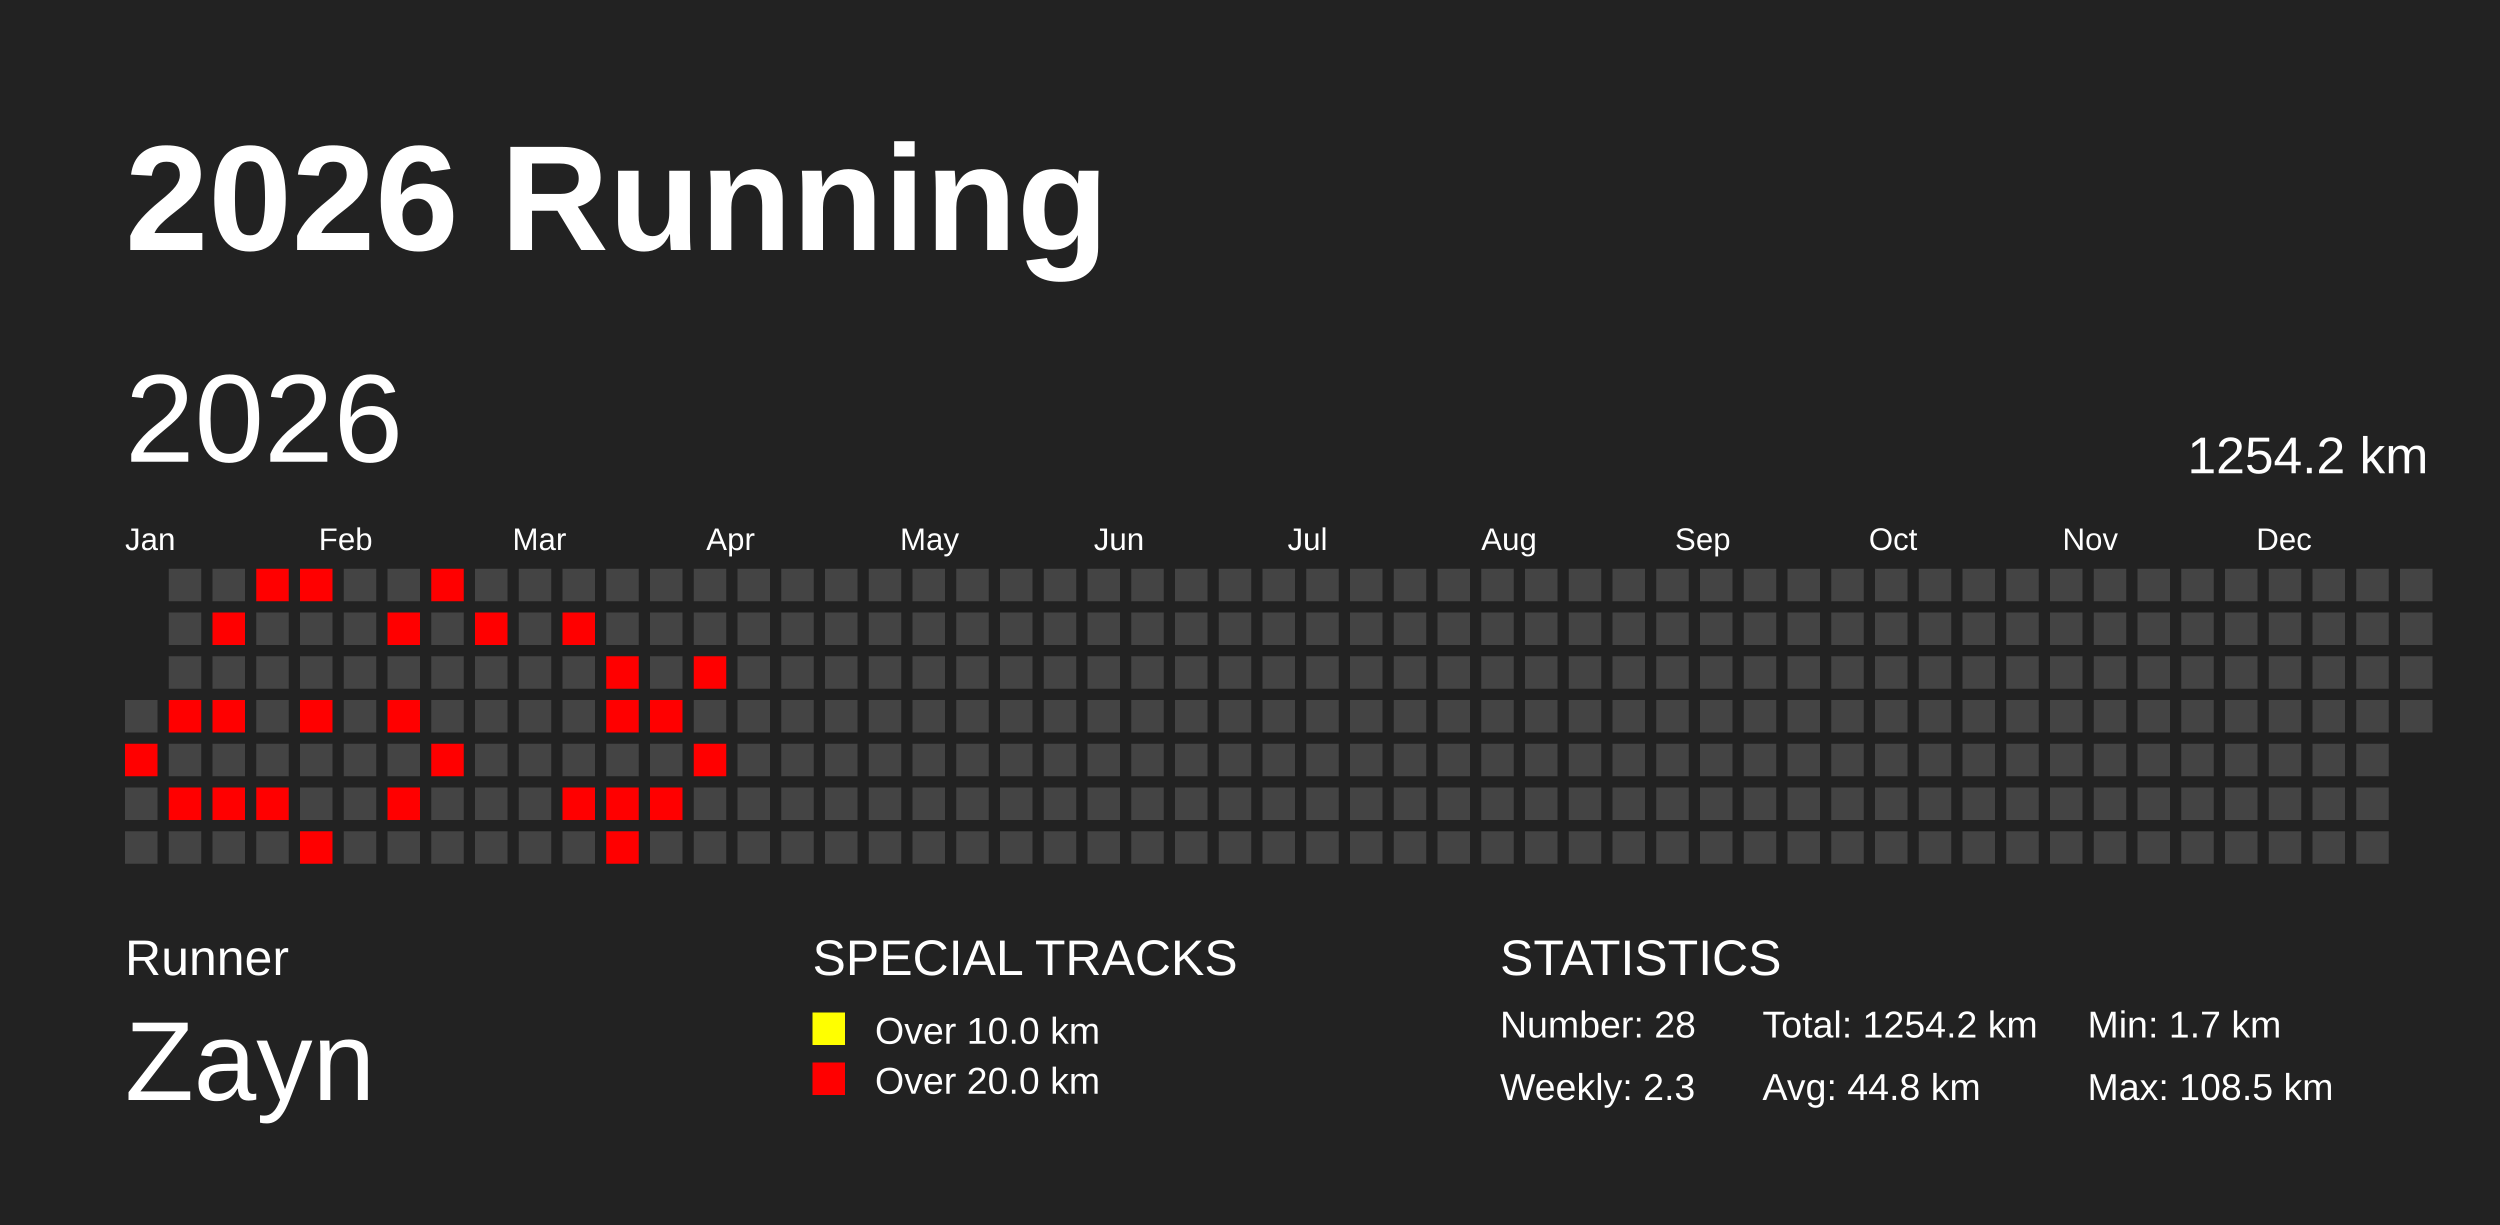
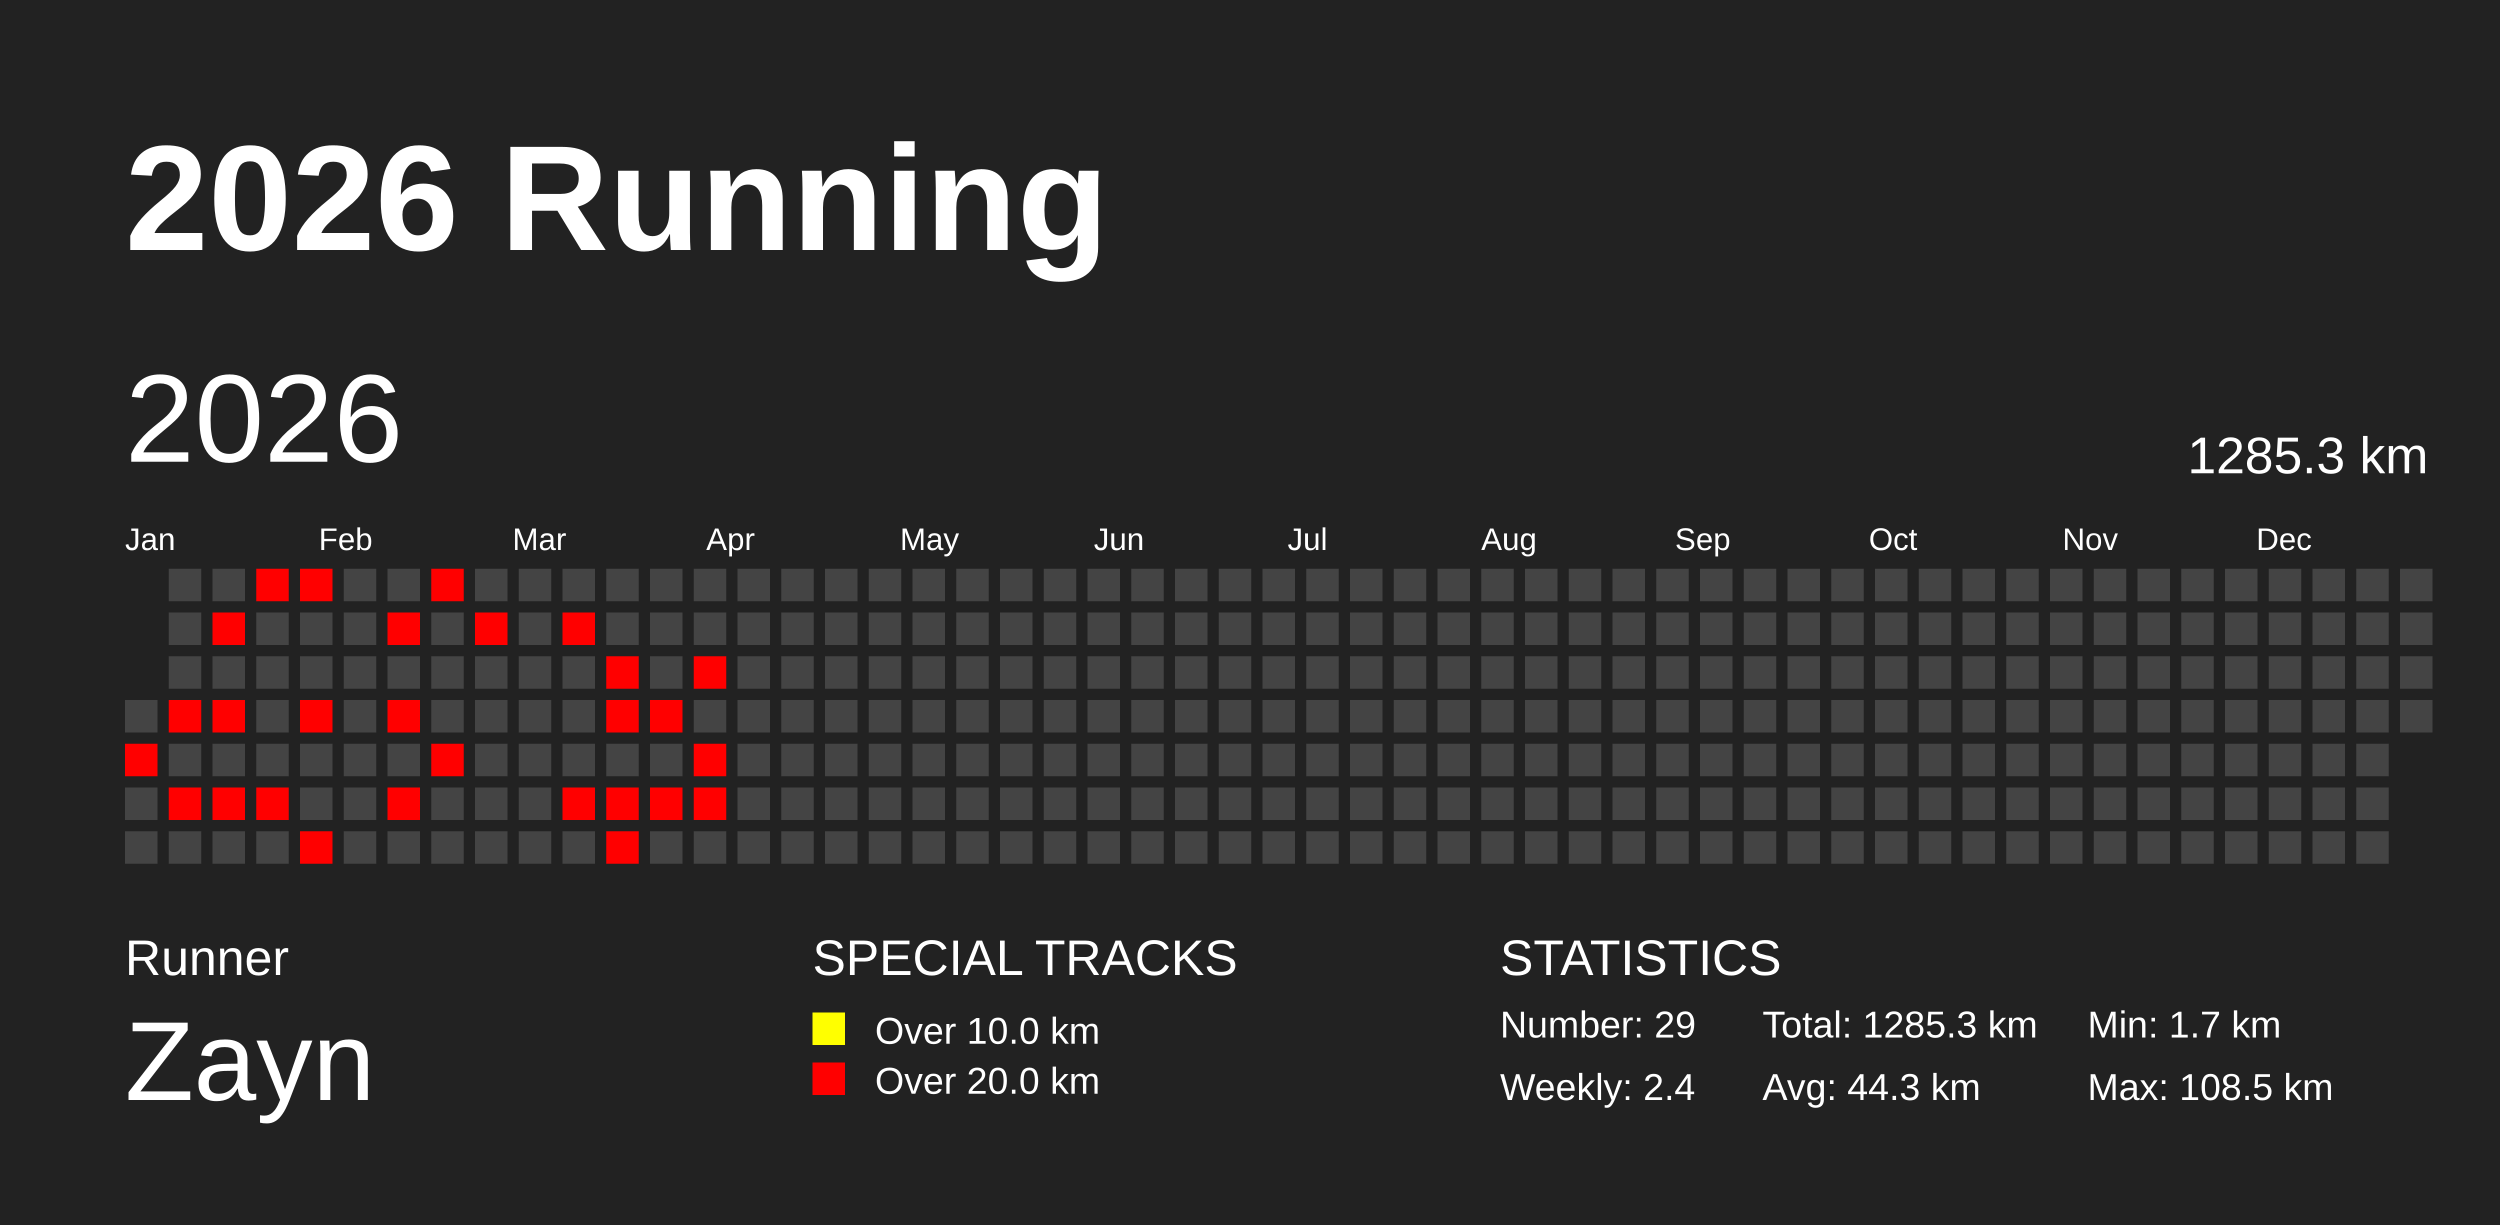
<svg xmlns="http://www.w3.org/2000/svg" baseProfile="full" height="98mm" version="1.1" viewBox="0,0,200,98" width="200mm">
  <defs />
  <rect fill="#222222" height="98" width="200" x="0" y="0" />
  <text fill="#FFFFFF" style="font-size:12px; font-family:Arial; font-weight:bold;" x="10" y="20">2026 Running</text>
  <text fill="#FFFFFF" style="font-size:4px; font-family:Arial" x="10" y="78">Runner</text>
  <text fill="#FFFFFF" style="font-size:9px; font-family:Arial" x="10" y="88">Zayn</text>
  <text fill="#FFFFFF" style="font-size:4px; font-family:Arial" x="65" y="78">SPECIAL TRACKS</text>
  <rect fill="yellow" height="2.6" width="2.6" x="65" y="81" />
  <text fill="#FFFFFF" style="font-size:3px; font-family:Arial" x="70" y="83.5">Over 10.0 km</text>
  <rect fill="red" height="2.6" width="2.6" x="65" y="85" />
  <text fill="#FFFFFF" style="font-size:3px; font-family:Arial" x="70" y="87.5">Over 20.0 km</text>
  <text fill="#FFFFFF" style="font-size:4px; font-family:Arial" x="120" y="78">STATISTICS</text>
-   <text fill="#FFFFFF" style="font-size:3px; font-family:Arial" x="120" y="83">Number: 28</text>
-   <text fill="#FFFFFF" style="font-size:3px; font-family:Arial" x="120" y="88">Weekly: 2.3</text>
-   <text fill="#FFFFFF" style="font-size:3px; font-family:Arial" x="141" y="83">Total: 1254.2 km</text>
-   <text fill="#FFFFFF" style="font-size:3px; font-family:Arial" x="141" y="88">Avg: 44.8 km</text>
+   <text fill="#FFFFFF" style="font-size:3px; font-family:Arial" x="120" y="83">Number: 29</text>
+   <text fill="#FFFFFF" style="font-size:3px; font-family:Arial" x="120" y="88">Weekly: 2.4</text>
+   <text fill="#FFFFFF" style="font-size:3px; font-family:Arial" x="141" y="83">Total: 1285.3 km</text>
+   <text fill="#FFFFFF" style="font-size:3px; font-family:Arial" x="141" y="88">Avg: 44.3 km</text>
  <text fill="#FFFFFF" style="font-size:3px; font-family:Arial" x="167" y="83">Min: 1.7 km</text>
  <text fill="#FFFFFF" style="font-size:3px; font-family:Arial" x="167" y="88">Max: 108.5 km</text>
  <text dominant-baseline="hanging" fill="#FFFFFF" style="font-size:10.0px; font-family:Arial;" x="10" y="30">2026</text>
-   <text dominant-baseline="hanging" fill="#FFFFFF" style="font-size:4.125px; font-family:Arial;" x="175" y="35">1254.2 km</text>
+   <text dominant-baseline="hanging" fill="#FFFFFF" style="font-size:4.125px; font-family:Arial;" x="175" y="35">1285.3 km</text>
  <text fill="#FFFFFF" style="font-size:2.5px; font-family:Arial" x="10.0" y="44">Jan</text>
  <text fill="#FFFFFF" style="font-size:2.5px; font-family:Arial" x="25.5" y="44">Feb</text>
  <text fill="#FFFFFF" style="font-size:2.5px; font-family:Arial" x="41.0" y="44">Mar</text>
  <text fill="#FFFFFF" style="font-size:2.5px; font-family:Arial" x="56.5" y="44">Apr</text>
  <text fill="#FFFFFF" style="font-size:2.5px; font-family:Arial" x="72.0" y="44">May</text>
  <text fill="#FFFFFF" style="font-size:2.5px; font-family:Arial" x="87.5" y="44">Jun</text>
  <text fill="#FFFFFF" style="font-size:2.5px; font-family:Arial" x="103.0" y="44">Jul</text>
  <text fill="#FFFFFF" style="font-size:2.5px; font-family:Arial" x="118.5" y="44">Aug</text>
  <text fill="#FFFFFF" style="font-size:2.5px; font-family:Arial" x="134.0" y="44">Sep</text>
  <text fill="#FFFFFF" style="font-size:2.5px; font-family:Arial" x="149.5" y="44">Oct</text>
  <text fill="#FFFFFF" style="font-size:2.5px; font-family:Arial" x="165.0" y="44">Nov</text>
  <text fill="#FFFFFF" style="font-size:2.5px; font-family:Arial" x="180.5" y="44">Dec</text>
  <rect fill="#444444" height="2.6" width="2.6" x="10.0" y="56.0" />
  <rect fill="red" height="2.6" width="2.6" x="10.0" y="59.5" />
  <rect fill="#444444" height="2.6" width="2.6" x="10.0" y="63.0" />
  <rect fill="#444444" height="2.6" width="2.6" x="10.0" y="66.5" />
  <rect fill="#444444" height="2.6" width="2.6" x="13.5" y="45.5" />
  <rect fill="#444444" height="2.6" width="2.6" x="13.5" y="49.0" />
  <rect fill="#444444" height="2.6" width="2.6" x="13.5" y="52.5" />
  <rect fill="red" height="2.6" width="2.6" x="13.5" y="56.0" />
  <rect fill="#444444" height="2.6" width="2.6" x="13.5" y="59.5" />
  <rect fill="red" height="2.6" width="2.6" x="13.5" y="63.0" />
  <rect fill="#444444" height="2.6" width="2.6" x="13.5" y="66.5" />
  <rect fill="#444444" height="2.6" width="2.6" x="17.0" y="45.5" />
  <rect fill="red" height="2.6" width="2.6" x="17.0" y="49.0" />
  <rect fill="#444444" height="2.6" width="2.6" x="17.0" y="52.5" />
  <rect fill="red" height="2.6" width="2.6" x="17.0" y="56.0" />
  <rect fill="#444444" height="2.6" width="2.6" x="17.0" y="59.5" />
  <rect fill="red" height="2.6" width="2.6" x="17.0" y="63.0" />
  <rect fill="#444444" height="2.6" width="2.6" x="17.0" y="66.5" />
  <rect fill="red" height="2.6" width="2.6" x="20.5" y="45.5" />
  <rect fill="#444444" height="2.6" width="2.6" x="20.5" y="49.0" />
  <rect fill="#444444" height="2.6" width="2.6" x="20.5" y="52.5" />
  <rect fill="#444444" height="2.6" width="2.6" x="20.5" y="56.0" />
  <rect fill="#444444" height="2.6" width="2.6" x="20.5" y="59.5" />
  <rect fill="red" height="2.6" width="2.6" x="20.5" y="63.0" />
  <rect fill="#444444" height="2.6" width="2.6" x="20.5" y="66.5" />
  <rect fill="red" height="2.6" width="2.6" x="24.0" y="45.5" />
  <rect fill="#444444" height="2.6" width="2.6" x="24.0" y="49.0" />
  <rect fill="#444444" height="2.6" width="2.6" x="24.0" y="52.5" />
  <rect fill="red" height="2.6" width="2.6" x="24.0" y="56.0" />
  <rect fill="#444444" height="2.6" width="2.6" x="24.0" y="59.5" />
  <rect fill="#444444" height="2.6" width="2.6" x="24.0" y="63.0" />
  <rect fill="red" height="2.6" width="2.6" x="24.0" y="66.5" />
  <rect fill="#444444" height="2.6" width="2.6" x="27.5" y="45.5" />
  <rect fill="#444444" height="2.6" width="2.6" x="27.5" y="49.0" />
  <rect fill="#444444" height="2.6" width="2.6" x="27.5" y="52.5" />
  <rect fill="#444444" height="2.6" width="2.6" x="27.5" y="56.0" />
  <rect fill="#444444" height="2.6" width="2.6" x="27.5" y="59.5" />
  <rect fill="#444444" height="2.6" width="2.6" x="27.5" y="63.0" />
  <rect fill="#444444" height="2.6" width="2.6" x="27.5" y="66.5" />
  <rect fill="#444444" height="2.6" width="2.6" x="31.0" y="45.5" />
  <rect fill="red" height="2.6" width="2.6" x="31.0" y="49.0" />
  <rect fill="#444444" height="2.6" width="2.6" x="31.0" y="52.5" />
  <rect fill="red" height="2.6" width="2.6" x="31.0" y="56.0" />
  <rect fill="#444444" height="2.6" width="2.6" x="31.0" y="59.5" />
  <rect fill="red" height="2.6" width="2.6" x="31.0" y="63.0" />
  <rect fill="#444444" height="2.6" width="2.6" x="31.0" y="66.5" />
  <rect fill="red" height="2.6" width="2.6" x="34.5" y="45.5" />
  <rect fill="#444444" height="2.6" width="2.6" x="34.5" y="49.0" />
  <rect fill="#444444" height="2.6" width="2.6" x="34.5" y="52.5" />
  <rect fill="#444444" height="2.6" width="2.6" x="34.5" y="56.0" />
  <rect fill="red" height="2.6" width="2.6" x="34.5" y="59.5" />
  <rect fill="#444444" height="2.6" width="2.6" x="34.5" y="63.0" />
  <rect fill="#444444" height="2.6" width="2.6" x="34.5" y="66.5" />
  <rect fill="#444444" height="2.6" width="2.6" x="38.0" y="45.5" />
  <rect fill="red" height="2.6" width="2.6" x="38.0" y="49.0" />
  <rect fill="#444444" height="2.6" width="2.6" x="38.0" y="52.5" />
  <rect fill="#444444" height="2.6" width="2.6" x="38.0" y="56.0" />
  <rect fill="#444444" height="2.6" width="2.6" x="38.0" y="59.5" />
  <rect fill="#444444" height="2.6" width="2.6" x="38.0" y="63.0" />
  <rect fill="#444444" height="2.6" width="2.6" x="38.0" y="66.5" />
  <rect fill="#444444" height="2.6" width="2.6" x="41.5" y="45.5" />
  <rect fill="#444444" height="2.6" width="2.6" x="41.5" y="49.0" />
  <rect fill="#444444" height="2.6" width="2.6" x="41.5" y="52.5" />
  <rect fill="#444444" height="2.6" width="2.6" x="41.5" y="56.0" />
  <rect fill="#444444" height="2.6" width="2.6" x="41.5" y="59.5" />
  <rect fill="#444444" height="2.6" width="2.6" x="41.5" y="63.0" />
  <rect fill="#444444" height="2.6" width="2.6" x="41.5" y="66.5" />
  <rect fill="#444444" height="2.6" width="2.6" x="45.0" y="45.5" />
  <rect fill="red" height="2.6" width="2.6" x="45.0" y="49.0" />
  <rect fill="#444444" height="2.6" width="2.6" x="45.0" y="52.5" />
  <rect fill="#444444" height="2.6" width="2.6" x="45.0" y="56.0" />
  <rect fill="#444444" height="2.6" width="2.6" x="45.0" y="59.5" />
  <rect fill="red" height="2.6" width="2.6" x="45.0" y="63.0" />
  <rect fill="#444444" height="2.6" width="2.6" x="45.0" y="66.5" />
  <rect fill="#444444" height="2.6" width="2.6" x="48.5" y="45.5" />
  <rect fill="#444444" height="2.6" width="2.6" x="48.5" y="49.0" />
  <rect fill="red" height="2.6" width="2.6" x="48.5" y="52.5" />
  <rect fill="red" height="2.6" width="2.6" x="48.5" y="56.0" />
  <rect fill="#444444" height="2.6" width="2.6" x="48.5" y="59.5" />
  <rect fill="red" height="2.6" width="2.6" x="48.5" y="63.0" />
  <rect fill="red" height="2.6" width="2.6" x="48.5" y="66.5" />
  <rect fill="#444444" height="2.6" width="2.6" x="52.0" y="45.5" />
  <rect fill="#444444" height="2.6" width="2.6" x="52.0" y="49.0" />
  <rect fill="#444444" height="2.6" width="2.6" x="52.0" y="52.5" />
  <rect fill="red" height="2.6" width="2.6" x="52.0" y="56.0" />
  <rect fill="#444444" height="2.6" width="2.6" x="52.0" y="59.5" />
  <rect fill="red" height="2.6" width="2.6" x="52.0" y="63.0" />
  <rect fill="#444444" height="2.6" width="2.6" x="52.0" y="66.5" />
  <rect fill="#444444" height="2.6" width="2.6" x="55.5" y="45.5" />
  <rect fill="#444444" height="2.6" width="2.6" x="55.5" y="49.0" />
  <rect fill="red" height="2.6" width="2.6" x="55.5" y="52.5" />
  <rect fill="#444444" height="2.6" width="2.6" x="55.5" y="56.0" />
  <rect fill="red" height="2.6" width="2.6" x="55.5" y="59.5" />
-   <rect fill="#444444" height="2.6" width="2.6" x="55.5" y="63.0" />
+   <rect fill="red" height="2.6" width="2.6" x="55.5" y="63.0" />
  <rect fill="#444444" height="2.6" width="2.6" x="55.5" y="66.5" />
  <rect fill="#444444" height="2.6" width="2.6" x="59.0" y="45.5" />
  <rect fill="#444444" height="2.6" width="2.6" x="59.0" y="49.0" />
  <rect fill="#444444" height="2.6" width="2.6" x="59.0" y="52.5" />
  <rect fill="#444444" height="2.6" width="2.6" x="59.0" y="56.0" />
  <rect fill="#444444" height="2.6" width="2.6" x="59.0" y="59.5" />
  <rect fill="#444444" height="2.6" width="2.6" x="59.0" y="63.0" />
  <rect fill="#444444" height="2.6" width="2.6" x="59.0" y="66.5" />
  <rect fill="#444444" height="2.6" width="2.6" x="62.5" y="45.5" />
  <rect fill="#444444" height="2.6" width="2.6" x="62.5" y="49.0" />
  <rect fill="#444444" height="2.6" width="2.6" x="62.5" y="52.5" />
  <rect fill="#444444" height="2.6" width="2.6" x="62.5" y="56.0" />
  <rect fill="#444444" height="2.6" width="2.6" x="62.5" y="59.5" />
  <rect fill="#444444" height="2.6" width="2.6" x="62.5" y="63.0" />
  <rect fill="#444444" height="2.6" width="2.6" x="62.5" y="66.5" />
  <rect fill="#444444" height="2.6" width="2.6" x="66.0" y="45.5" />
  <rect fill="#444444" height="2.6" width="2.6" x="66.0" y="49.0" />
  <rect fill="#444444" height="2.6" width="2.6" x="66.0" y="52.5" />
  <rect fill="#444444" height="2.6" width="2.6" x="66.0" y="56.0" />
  <rect fill="#444444" height="2.6" width="2.6" x="66.0" y="59.5" />
  <rect fill="#444444" height="2.6" width="2.6" x="66.0" y="63.0" />
  <rect fill="#444444" height="2.6" width="2.6" x="66.0" y="66.5" />
  <rect fill="#444444" height="2.6" width="2.6" x="69.5" y="45.5" />
  <rect fill="#444444" height="2.6" width="2.6" x="69.5" y="49.0" />
  <rect fill="#444444" height="2.6" width="2.6" x="69.5" y="52.5" />
  <rect fill="#444444" height="2.6" width="2.6" x="69.5" y="56.0" />
  <rect fill="#444444" height="2.6" width="2.6" x="69.5" y="59.5" />
  <rect fill="#444444" height="2.6" width="2.6" x="69.5" y="63.0" />
  <rect fill="#444444" height="2.6" width="2.6" x="69.5" y="66.5" />
  <rect fill="#444444" height="2.6" width="2.6" x="73.0" y="45.5" />
  <rect fill="#444444" height="2.6" width="2.6" x="73.0" y="49.0" />
  <rect fill="#444444" height="2.6" width="2.6" x="73.0" y="52.5" />
  <rect fill="#444444" height="2.6" width="2.6" x="73.0" y="56.0" />
  <rect fill="#444444" height="2.6" width="2.6" x="73.0" y="59.5" />
  <rect fill="#444444" height="2.6" width="2.6" x="73.0" y="63.0" />
  <rect fill="#444444" height="2.6" width="2.6" x="73.0" y="66.5" />
  <rect fill="#444444" height="2.6" width="2.6" x="76.5" y="45.5" />
  <rect fill="#444444" height="2.6" width="2.6" x="76.5" y="49.0" />
  <rect fill="#444444" height="2.6" width="2.6" x="76.5" y="52.5" />
  <rect fill="#444444" height="2.6" width="2.6" x="76.5" y="56.0" />
  <rect fill="#444444" height="2.6" width="2.6" x="76.5" y="59.5" />
  <rect fill="#444444" height="2.6" width="2.6" x="76.5" y="63.0" />
  <rect fill="#444444" height="2.6" width="2.6" x="76.5" y="66.5" />
  <rect fill="#444444" height="2.6" width="2.6" x="80.0" y="45.5" />
  <rect fill="#444444" height="2.6" width="2.6" x="80.0" y="49.0" />
  <rect fill="#444444" height="2.6" width="2.6" x="80.0" y="52.5" />
  <rect fill="#444444" height="2.6" width="2.6" x="80.0" y="56.0" />
  <rect fill="#444444" height="2.6" width="2.6" x="80.0" y="59.5" />
  <rect fill="#444444" height="2.6" width="2.6" x="80.0" y="63.0" />
  <rect fill="#444444" height="2.6" width="2.6" x="80.0" y="66.5" />
  <rect fill="#444444" height="2.6" width="2.6" x="83.5" y="45.5" />
  <rect fill="#444444" height="2.6" width="2.6" x="83.5" y="49.0" />
  <rect fill="#444444" height="2.6" width="2.6" x="83.5" y="52.5" />
  <rect fill="#444444" height="2.6" width="2.6" x="83.5" y="56.0" />
  <rect fill="#444444" height="2.6" width="2.6" x="83.5" y="59.5" />
  <rect fill="#444444" height="2.6" width="2.6" x="83.5" y="63.0" />
  <rect fill="#444444" height="2.6" width="2.6" x="83.5" y="66.5" />
  <rect fill="#444444" height="2.6" width="2.6" x="87.0" y="45.5" />
  <rect fill="#444444" height="2.6" width="2.6" x="87.0" y="49.0" />
  <rect fill="#444444" height="2.6" width="2.6" x="87.0" y="52.5" />
  <rect fill="#444444" height="2.6" width="2.6" x="87.0" y="56.0" />
  <rect fill="#444444" height="2.6" width="2.6" x="87.0" y="59.5" />
  <rect fill="#444444" height="2.6" width="2.6" x="87.0" y="63.0" />
  <rect fill="#444444" height="2.6" width="2.6" x="87.0" y="66.5" />
  <rect fill="#444444" height="2.6" width="2.6" x="90.5" y="45.5" />
  <rect fill="#444444" height="2.6" width="2.6" x="90.5" y="49.0" />
  <rect fill="#444444" height="2.6" width="2.6" x="90.5" y="52.5" />
  <rect fill="#444444" height="2.6" width="2.6" x="90.5" y="56.0" />
  <rect fill="#444444" height="2.6" width="2.6" x="90.5" y="59.5" />
  <rect fill="#444444" height="2.6" width="2.6" x="90.5" y="63.0" />
  <rect fill="#444444" height="2.6" width="2.6" x="90.5" y="66.5" />
  <rect fill="#444444" height="2.6" width="2.6" x="94.0" y="45.5" />
  <rect fill="#444444" height="2.6" width="2.6" x="94.0" y="49.0" />
  <rect fill="#444444" height="2.6" width="2.6" x="94.0" y="52.5" />
  <rect fill="#444444" height="2.6" width="2.6" x="94.0" y="56.0" />
  <rect fill="#444444" height="2.6" width="2.6" x="94.0" y="59.5" />
  <rect fill="#444444" height="2.6" width="2.6" x="94.0" y="63.0" />
  <rect fill="#444444" height="2.6" width="2.6" x="94.0" y="66.5" />
  <rect fill="#444444" height="2.6" width="2.6" x="97.5" y="45.5" />
  <rect fill="#444444" height="2.6" width="2.6" x="97.5" y="49.0" />
  <rect fill="#444444" height="2.6" width="2.6" x="97.5" y="52.5" />
  <rect fill="#444444" height="2.6" width="2.6" x="97.5" y="56.0" />
  <rect fill="#444444" height="2.6" width="2.6" x="97.5" y="59.5" />
  <rect fill="#444444" height="2.6" width="2.6" x="97.5" y="63.0" />
  <rect fill="#444444" height="2.6" width="2.6" x="97.5" y="66.5" />
  <rect fill="#444444" height="2.6" width="2.6" x="101.0" y="45.5" />
  <rect fill="#444444" height="2.6" width="2.6" x="101.0" y="49.0" />
  <rect fill="#444444" height="2.6" width="2.6" x="101.0" y="52.5" />
  <rect fill="#444444" height="2.6" width="2.6" x="101.0" y="56.0" />
  <rect fill="#444444" height="2.6" width="2.6" x="101.0" y="59.5" />
  <rect fill="#444444" height="2.6" width="2.6" x="101.0" y="63.0" />
  <rect fill="#444444" height="2.6" width="2.6" x="101.0" y="66.5" />
  <rect fill="#444444" height="2.6" width="2.6" x="104.5" y="45.5" />
  <rect fill="#444444" height="2.6" width="2.6" x="104.5" y="49.0" />
  <rect fill="#444444" height="2.6" width="2.6" x="104.5" y="52.5" />
  <rect fill="#444444" height="2.6" width="2.6" x="104.5" y="56.0" />
  <rect fill="#444444" height="2.6" width="2.6" x="104.5" y="59.5" />
  <rect fill="#444444" height="2.6" width="2.6" x="104.5" y="63.0" />
  <rect fill="#444444" height="2.6" width="2.6" x="104.5" y="66.5" />
  <rect fill="#444444" height="2.6" width="2.6" x="108.0" y="45.5" />
  <rect fill="#444444" height="2.6" width="2.6" x="108.0" y="49.0" />
  <rect fill="#444444" height="2.6" width="2.6" x="108.0" y="52.5" />
  <rect fill="#444444" height="2.6" width="2.6" x="108.0" y="56.0" />
  <rect fill="#444444" height="2.6" width="2.6" x="108.0" y="59.5" />
  <rect fill="#444444" height="2.6" width="2.6" x="108.0" y="63.0" />
  <rect fill="#444444" height="2.6" width="2.6" x="108.0" y="66.5" />
  <rect fill="#444444" height="2.6" width="2.6" x="111.5" y="45.5" />
  <rect fill="#444444" height="2.6" width="2.6" x="111.5" y="49.0" />
  <rect fill="#444444" height="2.6" width="2.6" x="111.5" y="52.5" />
  <rect fill="#444444" height="2.6" width="2.6" x="111.5" y="56.0" />
  <rect fill="#444444" height="2.6" width="2.6" x="111.5" y="59.5" />
  <rect fill="#444444" height="2.6" width="2.6" x="111.5" y="63.0" />
  <rect fill="#444444" height="2.6" width="2.6" x="111.5" y="66.5" />
  <rect fill="#444444" height="2.6" width="2.6" x="115.0" y="45.5" />
  <rect fill="#444444" height="2.6" width="2.6" x="115.0" y="49.0" />
  <rect fill="#444444" height="2.6" width="2.6" x="115.0" y="52.5" />
  <rect fill="#444444" height="2.6" width="2.6" x="115.0" y="56.0" />
  <rect fill="#444444" height="2.6" width="2.6" x="115.0" y="59.5" />
  <rect fill="#444444" height="2.6" width="2.6" x="115.0" y="63.0" />
  <rect fill="#444444" height="2.6" width="2.6" x="115.0" y="66.5" />
  <rect fill="#444444" height="2.6" width="2.6" x="118.5" y="45.5" />
  <rect fill="#444444" height="2.6" width="2.6" x="118.5" y="49.0" />
  <rect fill="#444444" height="2.6" width="2.6" x="118.5" y="52.5" />
  <rect fill="#444444" height="2.6" width="2.6" x="118.5" y="56.0" />
  <rect fill="#444444" height="2.6" width="2.6" x="118.5" y="59.5" />
  <rect fill="#444444" height="2.6" width="2.6" x="118.5" y="63.0" />
  <rect fill="#444444" height="2.6" width="2.6" x="118.5" y="66.5" />
  <rect fill="#444444" height="2.6" width="2.6" x="122.0" y="45.5" />
  <rect fill="#444444" height="2.6" width="2.6" x="122.0" y="49.0" />
  <rect fill="#444444" height="2.6" width="2.6" x="122.0" y="52.5" />
  <rect fill="#444444" height="2.6" width="2.6" x="122.0" y="56.0" />
  <rect fill="#444444" height="2.6" width="2.6" x="122.0" y="59.5" />
  <rect fill="#444444" height="2.6" width="2.6" x="122.0" y="63.0" />
  <rect fill="#444444" height="2.6" width="2.6" x="122.0" y="66.5" />
  <rect fill="#444444" height="2.6" width="2.6" x="125.5" y="45.5" />
  <rect fill="#444444" height="2.6" width="2.6" x="125.5" y="49.0" />
  <rect fill="#444444" height="2.6" width="2.6" x="125.5" y="52.5" />
  <rect fill="#444444" height="2.6" width="2.6" x="125.5" y="56.0" />
  <rect fill="#444444" height="2.6" width="2.6" x="125.5" y="59.5" />
  <rect fill="#444444" height="2.6" width="2.6" x="125.5" y="63.0" />
  <rect fill="#444444" height="2.6" width="2.6" x="125.5" y="66.5" />
  <rect fill="#444444" height="2.6" width="2.6" x="129.0" y="45.5" />
  <rect fill="#444444" height="2.6" width="2.6" x="129.0" y="49.0" />
  <rect fill="#444444" height="2.6" width="2.6" x="129.0" y="52.5" />
  <rect fill="#444444" height="2.6" width="2.6" x="129.0" y="56.0" />
  <rect fill="#444444" height="2.6" width="2.6" x="129.0" y="59.5" />
  <rect fill="#444444" height="2.6" width="2.6" x="129.0" y="63.0" />
  <rect fill="#444444" height="2.6" width="2.6" x="129.0" y="66.5" />
  <rect fill="#444444" height="2.6" width="2.6" x="132.5" y="45.5" />
  <rect fill="#444444" height="2.6" width="2.6" x="132.5" y="49.0" />
  <rect fill="#444444" height="2.6" width="2.6" x="132.5" y="52.5" />
  <rect fill="#444444" height="2.6" width="2.6" x="132.5" y="56.0" />
  <rect fill="#444444" height="2.6" width="2.6" x="132.5" y="59.5" />
  <rect fill="#444444" height="2.6" width="2.6" x="132.5" y="63.0" />
  <rect fill="#444444" height="2.6" width="2.6" x="132.5" y="66.5" />
  <rect fill="#444444" height="2.6" width="2.6" x="136.0" y="45.5" />
  <rect fill="#444444" height="2.6" width="2.6" x="136.0" y="49.0" />
  <rect fill="#444444" height="2.6" width="2.6" x="136.0" y="52.5" />
  <rect fill="#444444" height="2.6" width="2.6" x="136.0" y="56.0" />
  <rect fill="#444444" height="2.6" width="2.6" x="136.0" y="59.5" />
  <rect fill="#444444" height="2.6" width="2.6" x="136.0" y="63.0" />
  <rect fill="#444444" height="2.6" width="2.6" x="136.0" y="66.5" />
  <rect fill="#444444" height="2.6" width="2.6" x="139.5" y="45.5" />
  <rect fill="#444444" height="2.6" width="2.6" x="139.5" y="49.0" />
  <rect fill="#444444" height="2.6" width="2.6" x="139.5" y="52.5" />
  <rect fill="#444444" height="2.6" width="2.6" x="139.5" y="56.0" />
  <rect fill="#444444" height="2.6" width="2.6" x="139.5" y="59.5" />
  <rect fill="#444444" height="2.6" width="2.6" x="139.5" y="63.0" />
  <rect fill="#444444" height="2.6" width="2.6" x="139.5" y="66.5" />
  <rect fill="#444444" height="2.6" width="2.6" x="143.0" y="45.5" />
  <rect fill="#444444" height="2.6" width="2.6" x="143.0" y="49.0" />
  <rect fill="#444444" height="2.6" width="2.6" x="143.0" y="52.5" />
  <rect fill="#444444" height="2.6" width="2.6" x="143.0" y="56.0" />
  <rect fill="#444444" height="2.6" width="2.6" x="143.0" y="59.5" />
  <rect fill="#444444" height="2.6" width="2.6" x="143.0" y="63.0" />
  <rect fill="#444444" height="2.6" width="2.6" x="143.0" y="66.5" />
  <rect fill="#444444" height="2.6" width="2.6" x="146.5" y="45.5" />
  <rect fill="#444444" height="2.6" width="2.6" x="146.5" y="49.0" />
  <rect fill="#444444" height="2.6" width="2.6" x="146.5" y="52.5" />
  <rect fill="#444444" height="2.6" width="2.6" x="146.5" y="56.0" />
  <rect fill="#444444" height="2.6" width="2.6" x="146.5" y="59.5" />
  <rect fill="#444444" height="2.6" width="2.6" x="146.5" y="63.0" />
  <rect fill="#444444" height="2.6" width="2.6" x="146.5" y="66.5" />
  <rect fill="#444444" height="2.6" width="2.6" x="150.0" y="45.5" />
  <rect fill="#444444" height="2.6" width="2.6" x="150.0" y="49.0" />
  <rect fill="#444444" height="2.6" width="2.6" x="150.0" y="52.5" />
  <rect fill="#444444" height="2.6" width="2.6" x="150.0" y="56.0" />
  <rect fill="#444444" height="2.6" width="2.6" x="150.0" y="59.5" />
  <rect fill="#444444" height="2.6" width="2.6" x="150.0" y="63.0" />
  <rect fill="#444444" height="2.6" width="2.6" x="150.0" y="66.5" />
  <rect fill="#444444" height="2.6" width="2.6" x="153.5" y="45.5" />
  <rect fill="#444444" height="2.6" width="2.6" x="153.5" y="49.0" />
  <rect fill="#444444" height="2.6" width="2.6" x="153.5" y="52.5" />
  <rect fill="#444444" height="2.6" width="2.6" x="153.5" y="56.0" />
  <rect fill="#444444" height="2.6" width="2.6" x="153.5" y="59.5" />
  <rect fill="#444444" height="2.6" width="2.6" x="153.5" y="63.0" />
  <rect fill="#444444" height="2.6" width="2.6" x="153.5" y="66.5" />
  <rect fill="#444444" height="2.6" width="2.6" x="157.0" y="45.5" />
  <rect fill="#444444" height="2.6" width="2.6" x="157.0" y="49.0" />
  <rect fill="#444444" height="2.6" width="2.6" x="157.0" y="52.5" />
  <rect fill="#444444" height="2.6" width="2.6" x="157.0" y="56.0" />
  <rect fill="#444444" height="2.6" width="2.6" x="157.0" y="59.5" />
  <rect fill="#444444" height="2.6" width="2.6" x="157.0" y="63.0" />
  <rect fill="#444444" height="2.6" width="2.6" x="157.0" y="66.5" />
  <rect fill="#444444" height="2.6" width="2.6" x="160.5" y="45.5" />
  <rect fill="#444444" height="2.6" width="2.6" x="160.5" y="49.0" />
  <rect fill="#444444" height="2.6" width="2.6" x="160.5" y="52.5" />
  <rect fill="#444444" height="2.6" width="2.6" x="160.5" y="56.0" />
  <rect fill="#444444" height="2.6" width="2.6" x="160.5" y="59.5" />
  <rect fill="#444444" height="2.6" width="2.6" x="160.5" y="63.0" />
  <rect fill="#444444" height="2.6" width="2.6" x="160.5" y="66.5" />
  <rect fill="#444444" height="2.6" width="2.6" x="164.0" y="45.5" />
  <rect fill="#444444" height="2.6" width="2.6" x="164.0" y="49.0" />
  <rect fill="#444444" height="2.6" width="2.6" x="164.0" y="52.5" />
  <rect fill="#444444" height="2.6" width="2.6" x="164.0" y="56.0" />
  <rect fill="#444444" height="2.6" width="2.6" x="164.0" y="59.5" />
  <rect fill="#444444" height="2.6" width="2.6" x="164.0" y="63.0" />
  <rect fill="#444444" height="2.6" width="2.6" x="164.0" y="66.5" />
  <rect fill="#444444" height="2.6" width="2.6" x="167.5" y="45.5" />
  <rect fill="#444444" height="2.6" width="2.6" x="167.5" y="49.0" />
  <rect fill="#444444" height="2.6" width="2.6" x="167.5" y="52.5" />
  <rect fill="#444444" height="2.6" width="2.6" x="167.5" y="56.0" />
  <rect fill="#444444" height="2.6" width="2.6" x="167.5" y="59.5" />
  <rect fill="#444444" height="2.6" width="2.6" x="167.5" y="63.0" />
  <rect fill="#444444" height="2.6" width="2.6" x="167.5" y="66.5" />
  <rect fill="#444444" height="2.6" width="2.6" x="171.0" y="45.5" />
  <rect fill="#444444" height="2.6" width="2.6" x="171.0" y="49.0" />
  <rect fill="#444444" height="2.6" width="2.6" x="171.0" y="52.5" />
  <rect fill="#444444" height="2.6" width="2.6" x="171.0" y="56.0" />
  <rect fill="#444444" height="2.6" width="2.6" x="171.0" y="59.5" />
  <rect fill="#444444" height="2.6" width="2.6" x="171.0" y="63.0" />
  <rect fill="#444444" height="2.6" width="2.6" x="171.0" y="66.5" />
  <rect fill="#444444" height="2.6" width="2.6" x="174.5" y="45.5" />
  <rect fill="#444444" height="2.6" width="2.6" x="174.5" y="49.0" />
  <rect fill="#444444" height="2.6" width="2.6" x="174.5" y="52.5" />
  <rect fill="#444444" height="2.6" width="2.6" x="174.5" y="56.0" />
  <rect fill="#444444" height="2.6" width="2.6" x="174.5" y="59.5" />
  <rect fill="#444444" height="2.6" width="2.6" x="174.5" y="63.0" />
  <rect fill="#444444" height="2.6" width="2.6" x="174.5" y="66.5" />
  <rect fill="#444444" height="2.6" width="2.6" x="178.0" y="45.5" />
  <rect fill="#444444" height="2.6" width="2.6" x="178.0" y="49.0" />
  <rect fill="#444444" height="2.6" width="2.6" x="178.0" y="52.5" />
  <rect fill="#444444" height="2.6" width="2.6" x="178.0" y="56.0" />
  <rect fill="#444444" height="2.6" width="2.6" x="178.0" y="59.5" />
  <rect fill="#444444" height="2.6" width="2.6" x="178.0" y="63.0" />
  <rect fill="#444444" height="2.6" width="2.6" x="178.0" y="66.5" />
  <rect fill="#444444" height="2.6" width="2.6" x="181.5" y="45.5" />
  <rect fill="#444444" height="2.6" width="2.6" x="181.5" y="49.0" />
  <rect fill="#444444" height="2.6" width="2.6" x="181.5" y="52.5" />
  <rect fill="#444444" height="2.6" width="2.6" x="181.5" y="56.0" />
  <rect fill="#444444" height="2.6" width="2.6" x="181.5" y="59.5" />
  <rect fill="#444444" height="2.6" width="2.6" x="181.5" y="63.0" />
  <rect fill="#444444" height="2.6" width="2.6" x="181.5" y="66.5" />
  <rect fill="#444444" height="2.6" width="2.6" x="185.0" y="45.5" />
  <rect fill="#444444" height="2.6" width="2.6" x="185.0" y="49.0" />
  <rect fill="#444444" height="2.6" width="2.6" x="185.0" y="52.5" />
  <rect fill="#444444" height="2.6" width="2.6" x="185.0" y="56.0" />
  <rect fill="#444444" height="2.6" width="2.6" x="185.0" y="59.5" />
  <rect fill="#444444" height="2.6" width="2.6" x="185.0" y="63.0" />
  <rect fill="#444444" height="2.6" width="2.6" x="185.0" y="66.5" />
  <rect fill="#444444" height="2.6" width="2.6" x="188.5" y="45.5" />
  <rect fill="#444444" height="2.6" width="2.6" x="188.5" y="49.0" />
  <rect fill="#444444" height="2.6" width="2.6" x="188.5" y="52.5" />
  <rect fill="#444444" height="2.6" width="2.6" x="188.5" y="56.0" />
  <rect fill="#444444" height="2.6" width="2.6" x="188.5" y="59.5" />
  <rect fill="#444444" height="2.6" width="2.6" x="188.5" y="63.0" />
  <rect fill="#444444" height="2.6" width="2.6" x="188.5" y="66.5" />
  <rect fill="#444444" height="2.6" width="2.6" x="192.0" y="45.5" />
  <rect fill="#444444" height="2.6" width="2.6" x="192.0" y="49.0" />
  <rect fill="#444444" height="2.6" width="2.6" x="192.0" y="52.5" />
  <rect fill="#444444" height="2.6" width="2.6" x="192.0" y="56.0" />
</svg>
